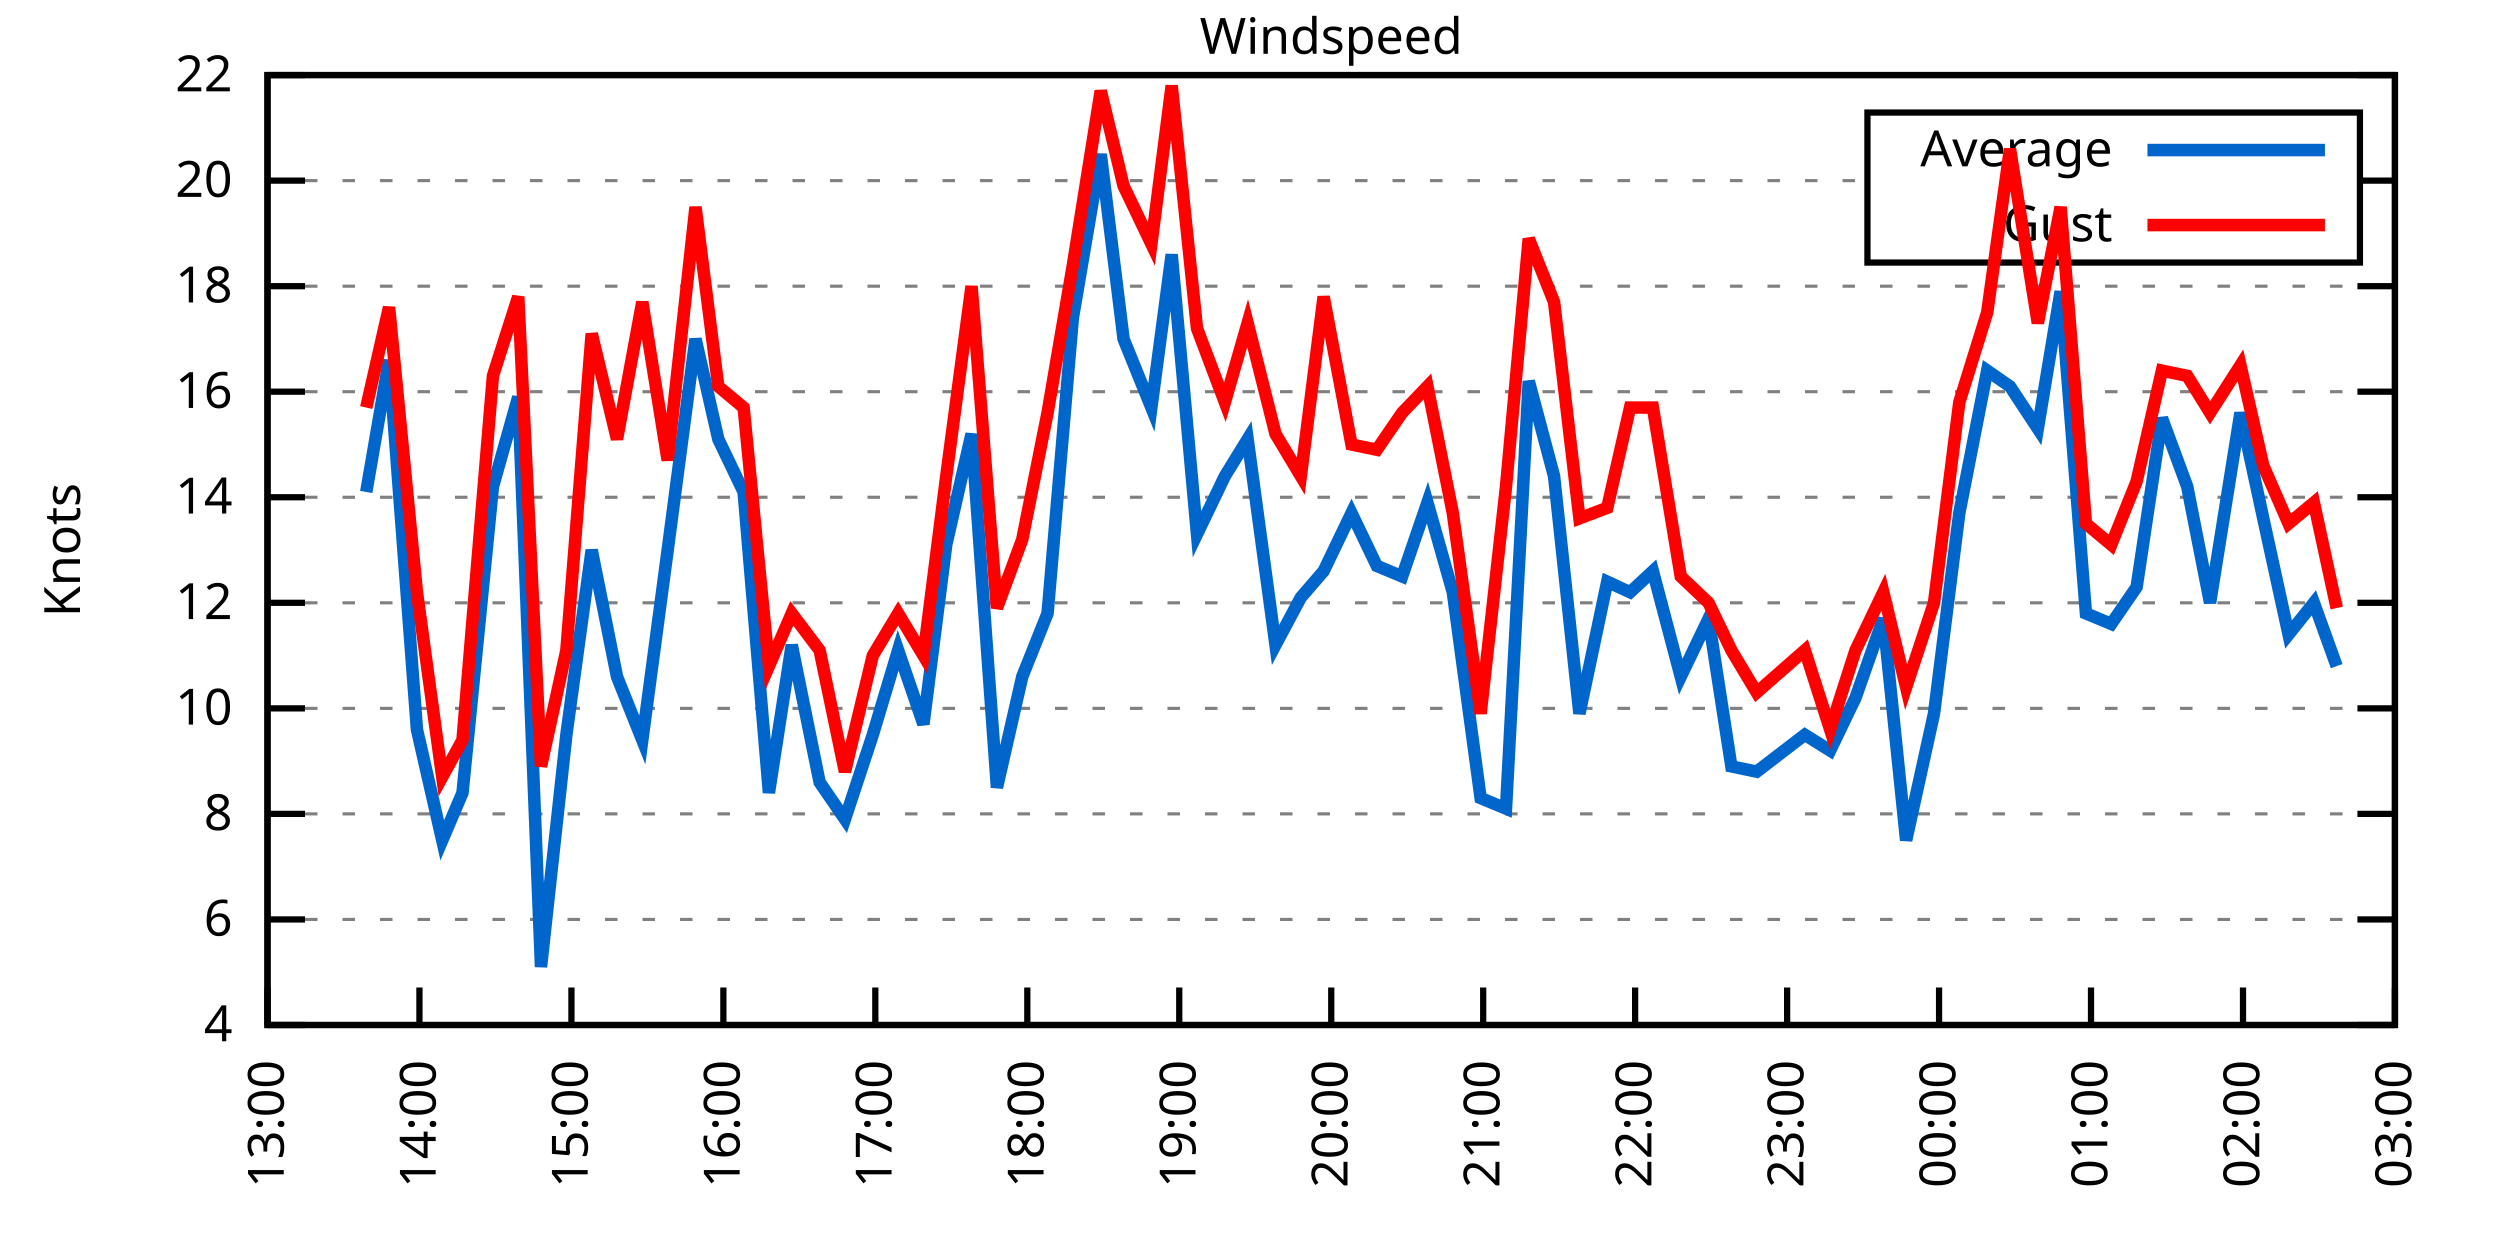
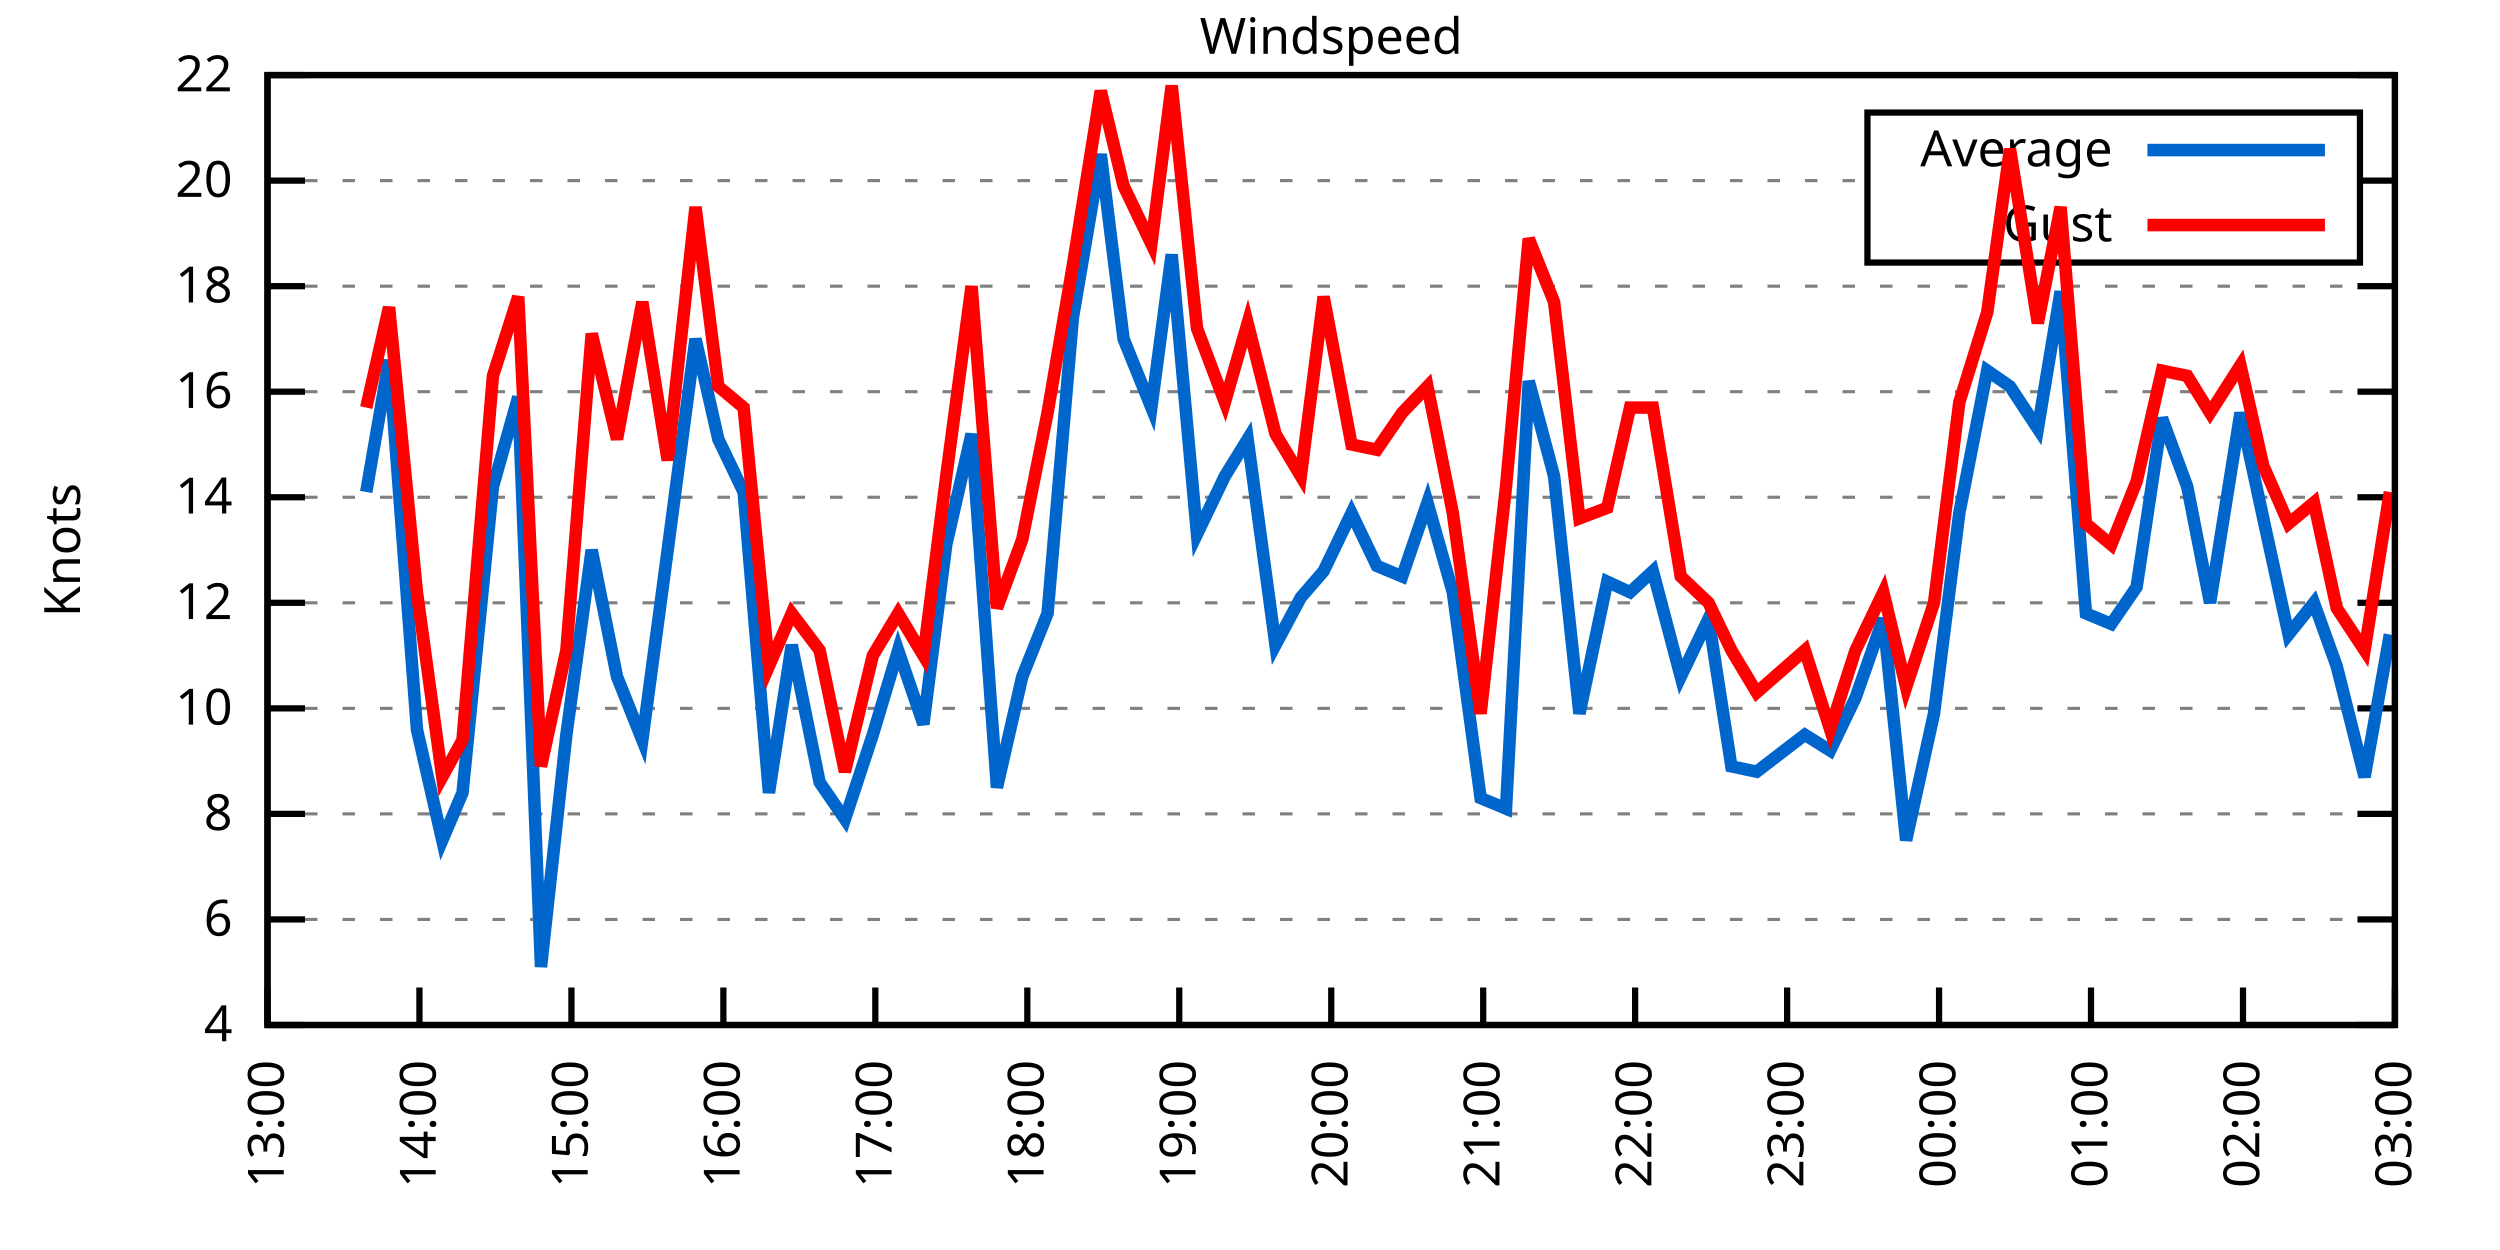
<svg xmlns="http://www.w3.org/2000/svg" xmlns:xlink="http://www.w3.org/1999/xlink" width="400" height="200" viewBox="0 0 400 200">
  <g id="gnuplot_canvas">
    <rect x="0" y="0" width="400" height="200" fill="none" />
    <defs>
      <circle id="gpDot" r="0.5" stroke-width="0.5" stroke="currentColor" />
      <path id="gpPt0" stroke-width="0.333" stroke="currentColor" d="M-1,0 h2 M0,-1 v2" />
      <path id="gpPt1" stroke-width="0.333" stroke="currentColor" d="M-1,-1 L1,1 M1,-1 L-1,1" />
      <path id="gpPt2" stroke-width="0.333" stroke="currentColor" d="M-1,0 L1,0 M0,-1 L0,1 M-1,-1 L1,1 M-1,1 L1,-1" />
      <rect id="gpPt3" stroke-width="0.333" stroke="currentColor" x="-1" y="-1" width="2" height="2" />
      <rect id="gpPt4" stroke-width="0.333" stroke="currentColor" fill="currentColor" x="-1" y="-1" width="2" height="2" />
      <circle id="gpPt5" stroke-width="0.333" stroke="currentColor" cx="0" cy="0" r="1" />
      <use xlink:href="#gpPt5" id="gpPt6" fill="currentColor" stroke="none" />
      <path id="gpPt7" stroke-width="0.333" stroke="currentColor" d="M0,-1.33 L-1.33,0.67 L1.33,0.67 z" />
      <use xlink:href="#gpPt7" id="gpPt8" fill="currentColor" stroke="none" />
      <use xlink:href="#gpPt7" id="gpPt9" stroke="currentColor" transform="rotate(180)" />
      <use xlink:href="#gpPt9" id="gpPt10" fill="currentColor" stroke="none" />
      <use xlink:href="#gpPt3" id="gpPt11" stroke="currentColor" transform="rotate(45)" />
      <use xlink:href="#gpPt11" id="gpPt12" fill="currentColor" stroke="none" />
      <path id="gpPt13" stroke-width="0.333" stroke="currentColor" d="M0,1.330 L1.265,0.411 L0.782,-1.067 L-0.782,-1.076 L-1.265,0.411 z" />
      <use xlink:href="#gpPt13" id="gpPt14" fill="currentColor" stroke="none" />
      <filter id="textbox" filterUnits="objectBoundingBox" x="0" y="0" height="1" width="1">
        <feFlood flood-color="white" flood-opacity="1" result="bgnd" />
        <feComposite in="SourceGraphic" in2="bgnd" operator="atop" />
      </filter>
      <filter id="greybox" filterUnits="objectBoundingBox" x="0" y="0" height="1" width="1">
        <feFlood flood-color="lightgrey" flood-opacity="1" result="grey" />
        <feComposite in="SourceGraphic" in2="grey" operator="atop" />
      </filter>
    </defs>
    <g fill="none" color="white" stroke="currentColor" stroke-width="1.00" stroke-linecap="butt" stroke-linejoin="miter">
</g>
    <g fill="none" color="black" stroke="currentColor" stroke-width="1.00" stroke-linecap="butt" stroke-linejoin="miter">
      <g stroke="none" shape-rendering="crispEdges">
        <polygon fill="rgb(255, 255, 255)" points="42.80,164.00 383.18,164.00 383.18,12.02 42.80,12.02 " />
      </g>
    </g>
    <g fill="none" color="black" stroke="currentColor" stroke-width="1.00" stroke-linecap="butt" stroke-linejoin="miter">
</g>
    <g fill="none" color="black" stroke="black" stroke-width="0.50" stroke-linecap="butt" stroke-linejoin="miter">
</g>
    <g fill="none" color="gray" stroke="currentColor" stroke-width="0.50" stroke-linecap="butt" stroke-linejoin="miter">
      <path stroke="gray" stroke-dasharray="2,4" class="gridline" d="M42.80,164.00 L383.19,164.00  " />
    </g>
    <g fill="none" color="gray" stroke="gray" stroke-width="1.00" stroke-linecap="butt" stroke-linejoin="miter">
</g>
    <g fill="none" color="black" stroke="currentColor" stroke-width="1.00" stroke-linecap="butt" stroke-linejoin="miter">
      <path stroke="black" d="M42.80,164.00 L48.80,164.00 M383.19,164.00 L377.19,164.00  " />
      <g transform="translate(37.20,166.60)" stroke="none" fill="black" font-family="Sans" font-size="8.00" text-anchor="end">
        <text>
          <tspan font-family="Sans"> 4</tspan>
        </text>
      </g>
    </g>
    <g fill="none" color="black" stroke="currentColor" stroke-width="1.00" stroke-linecap="butt" stroke-linejoin="miter">
</g>
    <g fill="none" color="black" stroke="black" stroke-width="0.50" stroke-linecap="butt" stroke-linejoin="miter">
</g>
    <g fill="none" color="gray" stroke="currentColor" stroke-width="0.50" stroke-linecap="butt" stroke-linejoin="miter">
      <path stroke="gray" stroke-dasharray="2,4" class="gridline" d="M42.80,147.11 L383.19,147.11  " />
    </g>
    <g fill="none" color="gray" stroke="gray" stroke-width="1.00" stroke-linecap="butt" stroke-linejoin="miter">
</g>
    <g fill="none" color="black" stroke="currentColor" stroke-width="1.00" stroke-linecap="butt" stroke-linejoin="miter">
      <path stroke="black" d="M42.80,147.11 L48.80,147.11 M383.19,147.11 L377.19,147.11  " />
      <g transform="translate(37.20,149.71)" stroke="none" fill="black" font-family="Sans" font-size="8.00" text-anchor="end">
        <text>
          <tspan font-family="Sans"> 6</tspan>
        </text>
      </g>
    </g>
    <g fill="none" color="black" stroke="currentColor" stroke-width="1.00" stroke-linecap="butt" stroke-linejoin="miter">
</g>
    <g fill="none" color="black" stroke="black" stroke-width="0.50" stroke-linecap="butt" stroke-linejoin="miter">
</g>
    <g fill="none" color="gray" stroke="currentColor" stroke-width="0.50" stroke-linecap="butt" stroke-linejoin="miter">
      <path stroke="gray" stroke-dasharray="2,4" class="gridline" d="M42.80,130.22 L383.19,130.22  " />
    </g>
    <g fill="none" color="gray" stroke="gray" stroke-width="1.00" stroke-linecap="butt" stroke-linejoin="miter">
</g>
    <g fill="none" color="black" stroke="currentColor" stroke-width="1.00" stroke-linecap="butt" stroke-linejoin="miter">
      <path stroke="black" d="M42.80,130.22 L48.80,130.22 M383.19,130.22 L377.19,130.22  " />
      <g transform="translate(37.20,132.82)" stroke="none" fill="black" font-family="Sans" font-size="8.00" text-anchor="end">
        <text>
          <tspan font-family="Sans"> 8</tspan>
        </text>
      </g>
    </g>
    <g fill="none" color="black" stroke="currentColor" stroke-width="1.00" stroke-linecap="butt" stroke-linejoin="miter">
</g>
    <g fill="none" color="black" stroke="black" stroke-width="0.50" stroke-linecap="butt" stroke-linejoin="miter">
</g>
    <g fill="none" color="gray" stroke="currentColor" stroke-width="0.50" stroke-linecap="butt" stroke-linejoin="miter">
      <path stroke="gray" stroke-dasharray="2,4" class="gridline" d="M42.80,113.34 L383.19,113.34  " />
    </g>
    <g fill="none" color="gray" stroke="gray" stroke-width="1.00" stroke-linecap="butt" stroke-linejoin="miter">
</g>
    <g fill="none" color="black" stroke="currentColor" stroke-width="1.00" stroke-linecap="butt" stroke-linejoin="miter">
      <path stroke="black" d="M42.80,113.34 L48.80,113.34 M383.19,113.34 L377.19,113.34  " />
      <g transform="translate(37.20,115.94)" stroke="none" fill="black" font-family="Sans" font-size="8.00" text-anchor="end">
        <text>
          <tspan font-family="Sans"> 10</tspan>
        </text>
      </g>
    </g>
    <g fill="none" color="black" stroke="currentColor" stroke-width="1.00" stroke-linecap="butt" stroke-linejoin="miter">
</g>
    <g fill="none" color="black" stroke="black" stroke-width="0.50" stroke-linecap="butt" stroke-linejoin="miter">
</g>
    <g fill="none" color="gray" stroke="currentColor" stroke-width="0.50" stroke-linecap="butt" stroke-linejoin="miter">
      <path stroke="gray" stroke-dasharray="2,4" class="gridline" d="M42.80,96.45 L383.19,96.45  " />
    </g>
    <g fill="none" color="gray" stroke="gray" stroke-width="1.00" stroke-linecap="butt" stroke-linejoin="miter">
</g>
    <g fill="none" color="black" stroke="currentColor" stroke-width="1.00" stroke-linecap="butt" stroke-linejoin="miter">
      <path stroke="black" d="M42.80,96.45 L48.80,96.45 M383.19,96.45 L377.19,96.45  " />
      <g transform="translate(37.20,99.05)" stroke="none" fill="black" font-family="Sans" font-size="8.00" text-anchor="end">
        <text>
          <tspan font-family="Sans"> 12</tspan>
        </text>
      </g>
    </g>
    <g fill="none" color="black" stroke="currentColor" stroke-width="1.00" stroke-linecap="butt" stroke-linejoin="miter">
</g>
    <g fill="none" color="black" stroke="black" stroke-width="0.50" stroke-linecap="butt" stroke-linejoin="miter">
</g>
    <g fill="none" color="gray" stroke="currentColor" stroke-width="0.50" stroke-linecap="butt" stroke-linejoin="miter">
      <path stroke="gray" stroke-dasharray="2,4" class="gridline" d="M42.80,79.56 L383.19,79.56  " />
    </g>
    <g fill="none" color="gray" stroke="gray" stroke-width="1.00" stroke-linecap="butt" stroke-linejoin="miter">
</g>
    <g fill="none" color="black" stroke="currentColor" stroke-width="1.00" stroke-linecap="butt" stroke-linejoin="miter">
      <path stroke="black" d="M42.80,79.56 L48.80,79.56 M383.19,79.56 L377.19,79.56  " />
      <g transform="translate(37.20,82.16)" stroke="none" fill="black" font-family="Sans" font-size="8.00" text-anchor="end">
        <text>
          <tspan font-family="Sans"> 14</tspan>
        </text>
      </g>
    </g>
    <g fill="none" color="black" stroke="currentColor" stroke-width="1.00" stroke-linecap="butt" stroke-linejoin="miter">
</g>
    <g fill="none" color="black" stroke="black" stroke-width="0.50" stroke-linecap="butt" stroke-linejoin="miter">
</g>
    <g fill="none" color="gray" stroke="currentColor" stroke-width="0.50" stroke-linecap="butt" stroke-linejoin="miter">
      <path stroke="gray" stroke-dasharray="2,4" class="gridline" d="M42.80,62.67 L383.19,62.67  " />
    </g>
    <g fill="none" color="gray" stroke="gray" stroke-width="1.00" stroke-linecap="butt" stroke-linejoin="miter">
</g>
    <g fill="none" color="black" stroke="currentColor" stroke-width="1.00" stroke-linecap="butt" stroke-linejoin="miter">
      <path stroke="black" d="M42.80,62.67 L48.80,62.67 M383.19,62.67 L377.19,62.67  " />
      <g transform="translate(37.20,65.27)" stroke="none" fill="black" font-family="Sans" font-size="8.00" text-anchor="end">
        <text>
          <tspan font-family="Sans"> 16</tspan>
        </text>
      </g>
    </g>
    <g fill="none" color="black" stroke="currentColor" stroke-width="1.00" stroke-linecap="butt" stroke-linejoin="miter">
</g>
    <g fill="none" color="black" stroke="black" stroke-width="0.50" stroke-linecap="butt" stroke-linejoin="miter">
</g>
    <g fill="none" color="gray" stroke="currentColor" stroke-width="0.50" stroke-linecap="butt" stroke-linejoin="miter">
      <path stroke="gray" stroke-dasharray="2,4" class="gridline" d="M42.80,45.79 L383.19,45.79  " />
    </g>
    <g fill="none" color="gray" stroke="gray" stroke-width="1.00" stroke-linecap="butt" stroke-linejoin="miter">
</g>
    <g fill="none" color="black" stroke="currentColor" stroke-width="1.00" stroke-linecap="butt" stroke-linejoin="miter">
      <path stroke="black" d="M42.80,45.79 L48.80,45.79 M383.19,45.79 L377.19,45.79  " />
      <g transform="translate(37.20,48.39)" stroke="none" fill="black" font-family="Sans" font-size="8.00" text-anchor="end">
        <text>
          <tspan font-family="Sans"> 18</tspan>
        </text>
      </g>
    </g>
    <g fill="none" color="black" stroke="currentColor" stroke-width="1.00" stroke-linecap="butt" stroke-linejoin="miter">
</g>
    <g fill="none" color="black" stroke="black" stroke-width="0.50" stroke-linecap="butt" stroke-linejoin="miter">
</g>
    <g fill="none" color="gray" stroke="currentColor" stroke-width="0.50" stroke-linecap="butt" stroke-linejoin="miter">
      <path stroke="gray" stroke-dasharray="2,4" class="gridline" d="M42.80,28.90 L298.79,28.90 M377.59,28.90 L383.19,28.90  " />
    </g>
    <g fill="none" color="gray" stroke="gray" stroke-width="1.00" stroke-linecap="butt" stroke-linejoin="miter">
</g>
    <g fill="none" color="black" stroke="currentColor" stroke-width="1.00" stroke-linecap="butt" stroke-linejoin="miter">
      <path stroke="black" d="M42.80,28.90 L48.80,28.90 M383.19,28.90 L377.19,28.90  " />
      <g transform="translate(37.20,31.50)" stroke="none" fill="black" font-family="Sans" font-size="8.00" text-anchor="end">
        <text>
          <tspan font-family="Sans"> 20</tspan>
        </text>
      </g>
    </g>
    <g fill="none" color="black" stroke="currentColor" stroke-width="1.00" stroke-linecap="butt" stroke-linejoin="miter">
</g>
    <g fill="none" color="black" stroke="black" stroke-width="0.50" stroke-linecap="butt" stroke-linejoin="miter">
</g>
    <g fill="none" color="gray" stroke="currentColor" stroke-width="0.50" stroke-linecap="butt" stroke-linejoin="miter">
      <path stroke="gray" stroke-dasharray="2,4" class="gridline" d="M42.80,12.01 L383.19,12.01  " />
    </g>
    <g fill="none" color="gray" stroke="gray" stroke-width="1.00" stroke-linecap="butt" stroke-linejoin="miter">
</g>
    <g fill="none" color="black" stroke="currentColor" stroke-width="1.00" stroke-linecap="butt" stroke-linejoin="miter">
      <path stroke="black" d="M42.80,12.01 L48.80,12.01 M383.19,12.01 L377.19,12.01  " />
      <g transform="translate(37.20,14.61)" stroke="none" fill="black" font-family="Sans" font-size="8.00" text-anchor="end">
        <text>
          <tspan font-family="Sans"> 22</tspan>
        </text>
      </g>
    </g>
    <g fill="none" color="black" stroke="currentColor" stroke-width="1.00" stroke-linecap="butt" stroke-linejoin="miter">
      <path stroke="black" d="M42.80,164.00 L42.80,158.00  " />
      <g transform="translate(45.40,169.60) rotate(270.00)" stroke="none" fill="black" font-family="Sans" font-size="8.00" text-anchor="end">
        <text>
          <tspan font-family="Sans">13:00</tspan>
        </text>
      </g>
    </g>
    <g fill="none" color="black" stroke="currentColor" stroke-width="1.00" stroke-linecap="butt" stroke-linejoin="miter">
      <path stroke="black" d="M67.11,164.00 L67.11,158.00  " />
      <g transform="translate(69.71,169.60) rotate(270.00)" stroke="none" fill="black" font-family="Sans" font-size="8.00" text-anchor="end">
        <text>
          <tspan font-family="Sans">14:00</tspan>
        </text>
      </g>
    </g>
    <g fill="none" color="black" stroke="currentColor" stroke-width="1.00" stroke-linecap="butt" stroke-linejoin="miter">
      <path stroke="black" d="M91.43,164.00 L91.43,158.00  " />
      <g transform="translate(94.03,169.60) rotate(270.00)" stroke="none" fill="black" font-family="Sans" font-size="8.00" text-anchor="end">
        <text>
          <tspan font-family="Sans">15:00</tspan>
        </text>
      </g>
    </g>
    <g fill="none" color="black" stroke="currentColor" stroke-width="1.00" stroke-linecap="butt" stroke-linejoin="miter">
      <path stroke="black" d="M115.74,164.00 L115.74,158.00  " />
      <g transform="translate(118.34,169.60) rotate(270.00)" stroke="none" fill="black" font-family="Sans" font-size="8.00" text-anchor="end">
        <text>
          <tspan font-family="Sans">16:00</tspan>
        </text>
      </g>
    </g>
    <g fill="none" color="black" stroke="currentColor" stroke-width="1.00" stroke-linecap="butt" stroke-linejoin="miter">
      <path stroke="black" d="M140.05,164.00 L140.05,158.00  " />
      <g transform="translate(142.65,169.60) rotate(270.00)" stroke="none" fill="black" font-family="Sans" font-size="8.00" text-anchor="end">
        <text>
          <tspan font-family="Sans">17:00</tspan>
        </text>
      </g>
    </g>
    <g fill="none" color="black" stroke="currentColor" stroke-width="1.00" stroke-linecap="butt" stroke-linejoin="miter">
      <path stroke="black" d="M164.37,164.00 L164.37,158.00  " />
      <g transform="translate(166.97,169.60) rotate(270.00)" stroke="none" fill="black" font-family="Sans" font-size="8.00" text-anchor="end">
        <text>
          <tspan font-family="Sans">18:00</tspan>
        </text>
      </g>
    </g>
    <g fill="none" color="black" stroke="currentColor" stroke-width="1.00" stroke-linecap="butt" stroke-linejoin="miter">
      <path stroke="black" d="M188.68,164.00 L188.68,158.00  " />
      <g transform="translate(191.28,169.60) rotate(270.00)" stroke="none" fill="black" font-family="Sans" font-size="8.00" text-anchor="end">
        <text>
          <tspan font-family="Sans">19:00</tspan>
        </text>
      </g>
    </g>
    <g fill="none" color="black" stroke="currentColor" stroke-width="1.00" stroke-linecap="butt" stroke-linejoin="miter">
      <path stroke="black" d="M213.00,164.00 L213.00,158.00  " />
      <g transform="translate(215.60,169.60) rotate(270.00)" stroke="none" fill="black" font-family="Sans" font-size="8.00" text-anchor="end">
        <text>
          <tspan font-family="Sans">20:00</tspan>
        </text>
      </g>
    </g>
    <g fill="none" color="black" stroke="currentColor" stroke-width="1.00" stroke-linecap="butt" stroke-linejoin="miter">
      <path stroke="black" d="M237.31,164.00 L237.31,158.00  " />
      <g transform="translate(239.91,169.60) rotate(270.00)" stroke="none" fill="black" font-family="Sans" font-size="8.00" text-anchor="end">
        <text>
          <tspan font-family="Sans">21:00</tspan>
        </text>
      </g>
    </g>
    <g fill="none" color="black" stroke="currentColor" stroke-width="1.00" stroke-linecap="butt" stroke-linejoin="miter">
      <path stroke="black" d="M261.62,164.00 L261.62,158.00  " />
      <g transform="translate(264.22,169.60) rotate(270.00)" stroke="none" fill="black" font-family="Sans" font-size="8.00" text-anchor="end">
        <text>
          <tspan font-family="Sans">22:00</tspan>
        </text>
      </g>
    </g>
    <g fill="none" color="black" stroke="currentColor" stroke-width="1.00" stroke-linecap="butt" stroke-linejoin="miter">
      <path stroke="black" d="M285.94,164.00 L285.94,158.00  " />
      <g transform="translate(288.54,169.60) rotate(270.00)" stroke="none" fill="black" font-family="Sans" font-size="8.00" text-anchor="end">
        <text>
          <tspan font-family="Sans">23:00</tspan>
        </text>
      </g>
    </g>
    <g fill="none" color="black" stroke="currentColor" stroke-width="1.00" stroke-linecap="butt" stroke-linejoin="miter">
      <path stroke="black" d="M310.25,164.00 L310.25,158.00  " />
      <g transform="translate(312.85,169.60) rotate(270.00)" stroke="none" fill="black" font-family="Sans" font-size="8.00" text-anchor="end">
        <text>
          <tspan font-family="Sans">00:00</tspan>
        </text>
      </g>
    </g>
    <g fill="none" color="black" stroke="currentColor" stroke-width="1.00" stroke-linecap="butt" stroke-linejoin="miter">
      <path stroke="black" d="M334.56,164.00 L334.56,158.00  " />
      <g transform="translate(337.16,169.60) rotate(270.00)" stroke="none" fill="black" font-family="Sans" font-size="8.00" text-anchor="end">
        <text>
          <tspan font-family="Sans">01:00</tspan>
        </text>
      </g>
    </g>
    <g fill="none" color="black" stroke="currentColor" stroke-width="1.00" stroke-linecap="butt" stroke-linejoin="miter">
      <path stroke="black" d="M358.88,164.00 L358.88,158.00  " />
      <g transform="translate(361.48,169.60) rotate(270.00)" stroke="none" fill="black" font-family="Sans" font-size="8.00" text-anchor="end">
        <text>
          <tspan font-family="Sans">02:00</tspan>
        </text>
      </g>
    </g>
    <g fill="none" color="black" stroke="currentColor" stroke-width="1.00" stroke-linecap="butt" stroke-linejoin="miter">
      <path stroke="black" d="M383.19,164.00 L383.19,158.00  " />
      <g transform="translate(385.79,169.60) rotate(270.00)" stroke="none" fill="black" font-family="Sans" font-size="8.00" text-anchor="end">
        <text>
          <tspan font-family="Sans">03:00</tspan>
        </text>
      </g>
    </g>
    <g fill="none" color="black" stroke="currentColor" stroke-width="1.00" stroke-linecap="butt" stroke-linejoin="miter">
</g>
    <g fill="none" color="black" stroke="currentColor" stroke-width="1.00" stroke-linecap="butt" stroke-linejoin="miter">
      <path stroke="black" d="M42.80,12.01 L42.80,164.00 L383.19,164.00 L383.19,12.01 L42.80,12.01 Z  " />
    </g>
    <g fill="none" color="black" stroke="currentColor" stroke-width="1.00" stroke-linecap="butt" stroke-linejoin="miter">
</g>
    <g fill="none" color="black" stroke="currentColor" stroke-width="1.00" stroke-linecap="butt" stroke-linejoin="miter">
      <path stroke="black" d="M298.79,42.01 L298.79,18.01 L377.59,18.01 L377.59,42.01 L298.79,42.01 Z  " />
    </g>
    <g id="Windspeed_plot_1">
      <g fill="none" color="white" stroke="black" stroke-width="2.00" stroke-linecap="butt" stroke-linejoin="miter">
</g>
      <g fill="none" color="black" stroke="currentColor" stroke-width="2.00" stroke-linecap="butt" stroke-linejoin="miter">
        <g transform="translate(337.99,26.61)" stroke="none" fill="black" font-family="Sans" font-size="8.00" text-anchor="end">
          <text>
            <tspan font-family="Sans">Average</tspan>
          </text>
        </g>
      </g>
      <g fill="none" color="black" stroke="currentColor" stroke-width="2.00" stroke-linecap="butt" stroke-linejoin="miter">
-         <path stroke="rgb(  0, 102, 204)" d="M343.59,24.01 L371.99,24.01 M58.60,78.72 L62.25,57.61 L66.71,116.71 L70.76,134.45 L74.00,126.85 L78.87,77.87   L82.92,63.52 L86.56,154.71 L90.62,117.56 L94.67,88.00 L98.72,108.27 L102.77,118.40 L106.83,88.00 L111.28,54.23   L114.93,70.27 L118.98,78.72 L123.03,126.85 L126.68,103.20 L131.14,125.16 L135.19,131.07 L139.65,117.56 L143.70,104.05   L147.75,115.87 L151.40,87.16 L155.45,69.43 L159.51,126.00 L163.56,108.27 L167.61,98.14 L171.66,50.85 L176.12,24.68   L179.77,54.23 L184.22,65.21 L187.47,40.72 L191.52,85.47 L195.98,76.18 L199.62,70.27 L204.08,103.20 L208.13,95.60   L211.78,91.38 L216.24,82.09 L220.29,90.54 L224.34,92.23 L228.39,80.41 L232.45,94.76 L236.90,127.69 L240.96,129.38   L244.60,60.98 L248.65,76.18 L252.71,114.18 L257.16,93.07 L260.81,94.76 L264.46,91.38 L268.92,108.27 L273.37,98.98   L277.02,122.62 L281.07,123.47 L288.77,117.56 L292.82,120.09 L296.88,111.65 L301.33,98.98 L304.98,134.45 L309.44,114.18   L313.49,82.09 L317.95,59.30 L321.60,61.83 L326.05,68.58 L329.70,46.63 L333.75,98.14 L337.80,99.83 L341.86,93.92   L345.91,66.90 L349.96,77.87 L353.61,96.45 L358.47,66.05 L362.12,82.94 L366.17,101.52 L370.22,96.45 L373.87,106.58    " />
+         <path stroke="rgb(  0, 102, 204)" d="M343.59,24.01 L371.99,24.01 M58.60,78.72 L62.25,57.61 L66.71,116.71 L70.76,134.45 L74.00,126.85 L78.87,77.87   L82.92,63.52 L86.56,154.71 L90.62,117.56 L94.67,88.00 L98.72,108.27 L102.77,118.40 L106.83,88.00 L111.28,54.23   L114.93,70.27 L118.98,78.72 L123.03,126.85 L126.68,103.20 L131.14,125.16 L135.19,131.07 L139.65,117.56 L143.70,104.05   L147.75,115.87 L151.40,87.16 L155.45,69.43 L159.51,126.00 L163.56,108.27 L167.61,98.14 L171.66,50.85 L176.12,24.68   L179.77,54.23 L184.22,65.21 L187.47,40.72 L191.52,85.47 L195.98,76.18 L199.62,70.27 L204.08,103.20 L208.13,95.60   L211.78,91.38 L216.24,82.09 L220.29,90.54 L224.34,92.23 L228.39,80.41 L232.45,94.76 L236.90,127.69 L240.96,129.38   L244.60,60.98 L248.65,76.18 L252.71,114.18 L257.16,93.07 L260.81,94.76 L264.46,91.38 L268.92,108.27 L273.37,98.98   L277.02,122.62 L281.07,123.47 L288.77,117.56 L292.82,120.09 L296.88,111.65 L301.33,98.98 L304.98,134.45 L309.44,114.18   L313.49,82.09 L317.95,59.30 L321.60,61.83 L326.05,68.58 L329.70,46.63 L333.75,98.14 L337.80,99.83 L341.86,93.92   L345.91,66.90 L349.96,77.87 L353.61,96.45 L358.47,66.05 L362.12,82.94 L366.17,101.52 L370.22,96.45 L373.87,106.58   L378.33,124.31 L382.38,101.52  " />
      </g>
    </g>
    <g id="Windspeed_plot_2">
      <g fill="none" color="black" stroke="currentColor" stroke-width="2.00" stroke-linecap="butt" stroke-linejoin="miter">
        <g transform="translate(337.99,38.61)" stroke="none" fill="black" font-family="Sans" font-size="8.00" text-anchor="end">
          <text>
            <tspan font-family="Sans">Gust</tspan>
          </text>
        </g>
      </g>
      <g fill="none" color="black" stroke="currentColor" stroke-width="2.00" stroke-linecap="butt" stroke-linejoin="miter">
-         <path stroke="rgb(255,   0,   0)" d="M343.59,36.01 L371.99,36.01 M58.60,65.21 L62.25,49.16 L66.71,94.76 L70.76,124.31 L74.00,118.40 L78.87,60.14   L82.92,47.47 L86.56,122.62 L90.62,104.05 L94.67,53.39 L98.72,70.27 L102.77,48.32 L106.83,73.65 L111.28,33.12   L114.93,61.83 L118.98,65.21 L123.03,106.58 L126.68,98.14 L131.14,104.05 L135.19,123.47 L139.65,104.89 L143.70,98.14   L147.75,104.89 L151.40,76.18 L155.45,45.79 L159.51,97.29 L163.56,86.32 L167.61,66.05 L171.66,42.41 L176.12,14.54   L179.77,29.74 L184.22,39.03 L187.47,13.70 L191.52,52.54 L195.98,64.36 L199.62,51.70 L204.08,69.43 L208.13,76.18   L211.78,47.47 L216.24,71.12 L220.29,71.96 L224.34,66.05 L228.39,61.83 L232.45,82.09 L236.90,114.18 L240.96,77.87   L244.60,38.19 L248.65,48.32 L252.71,82.94 L257.16,81.25 L260.81,65.21 L264.46,65.21 L268.92,92.23 L273.37,96.45   L277.02,104.05 L281.07,110.80 L288.77,104.05 L292.82,116.71 L296.88,104.05 L301.33,94.76 L304.98,109.96 L309.44,96.45   L313.49,64.36 L317.95,50.01 L321.60,23.83 L326.05,51.70 L329.70,33.12 L333.75,83.78 L337.80,87.16 L341.86,77.03   L345.91,59.30 L349.96,60.14 L353.61,66.05 L358.47,58.45 L362.12,74.49 L366.17,83.78 L370.22,80.41 L373.87,97.29    " />
+         <path stroke="rgb(255,   0,   0)" d="M343.59,36.01 L371.99,36.01 M58.60,65.21 L62.25,49.16 L66.71,94.76 L70.76,124.31 L74.00,118.40 L78.87,60.14   L82.92,47.47 L86.56,122.62 L90.62,104.05 L94.67,53.39 L98.72,70.27 L102.77,48.32 L106.83,73.65 L111.28,33.12   L114.93,61.83 L118.98,65.21 L123.03,106.58 L126.68,98.14 L131.14,104.05 L135.19,123.47 L139.65,104.89 L143.70,98.14   L147.75,104.89 L151.40,76.18 L155.45,45.79 L159.51,97.29 L163.56,86.32 L167.61,66.05 L171.66,42.41 L176.12,14.54   L179.77,29.74 L184.22,39.03 L187.47,13.70 L191.52,52.54 L195.98,64.36 L199.62,51.70 L204.08,69.43 L208.13,76.18   L211.78,47.47 L216.24,71.12 L220.29,71.96 L224.34,66.05 L228.39,61.83 L232.45,82.09 L236.90,114.18 L240.96,77.87   L244.60,38.19 L248.65,48.32 L252.71,82.94 L257.16,81.25 L260.81,65.21 L264.46,65.21 L268.92,92.23 L273.37,96.45   L277.02,104.05 L281.07,110.80 L288.77,104.05 L292.82,116.71 L296.88,104.05 L301.33,94.76 L304.98,109.96 L309.44,96.45   L313.49,64.36 L317.95,50.01 L321.60,23.83 L326.05,51.70 L329.70,33.12 L333.75,83.78 L337.80,87.16 L341.86,77.03   L345.91,59.30 L349.96,60.14 L353.61,66.05 L358.47,58.45 L362.12,74.49 L366.17,83.78 L370.22,80.41 L373.87,97.29   L378.33,104.05 L382.38,78.72  " />
      </g>
    </g>
    <g fill="none" color="black" stroke="currentColor" stroke-width="2.00" stroke-linecap="butt" stroke-linejoin="miter">
</g>
    <g fill="none" color="black" stroke="black" stroke-width="1.00" stroke-linecap="butt" stroke-linejoin="miter">
</g>
    <g fill="none" color="black" stroke="currentColor" stroke-width="1.00" stroke-linecap="butt" stroke-linejoin="miter">
      <path stroke="black" d="M42.80,12.01 L42.80,164.00 L383.19,164.00 L383.19,12.01 L42.80,12.01 Z  " />
      <g transform="translate(12.80,88.01) rotate(270.00)" stroke="none" fill="black" font-family="Sans" font-size="8.00" text-anchor="middle">
        <text>
          <tspan font-family="Sans">Knots</tspan>
        </text>
      </g>
    </g>
    <g fill="none" color="black" stroke="currentColor" stroke-width="1.00" stroke-linecap="butt" stroke-linejoin="miter">
</g>
    <g fill="none" color="black" stroke="currentColor" stroke-width="1.00" stroke-linecap="butt" stroke-linejoin="miter">
      <g transform="translate(212.99,8.61)" stroke="none" fill="black" font-family="Sans" font-size="8.00" text-anchor="middle">
        <text>
          <tspan font-family="Sans">Windspeed</tspan>
        </text>
      </g>
    </g>
    <g fill="none" color="black" stroke="currentColor" stroke-width="1.00" stroke-linecap="butt" stroke-linejoin="miter">
</g>
  </g>
</svg>
